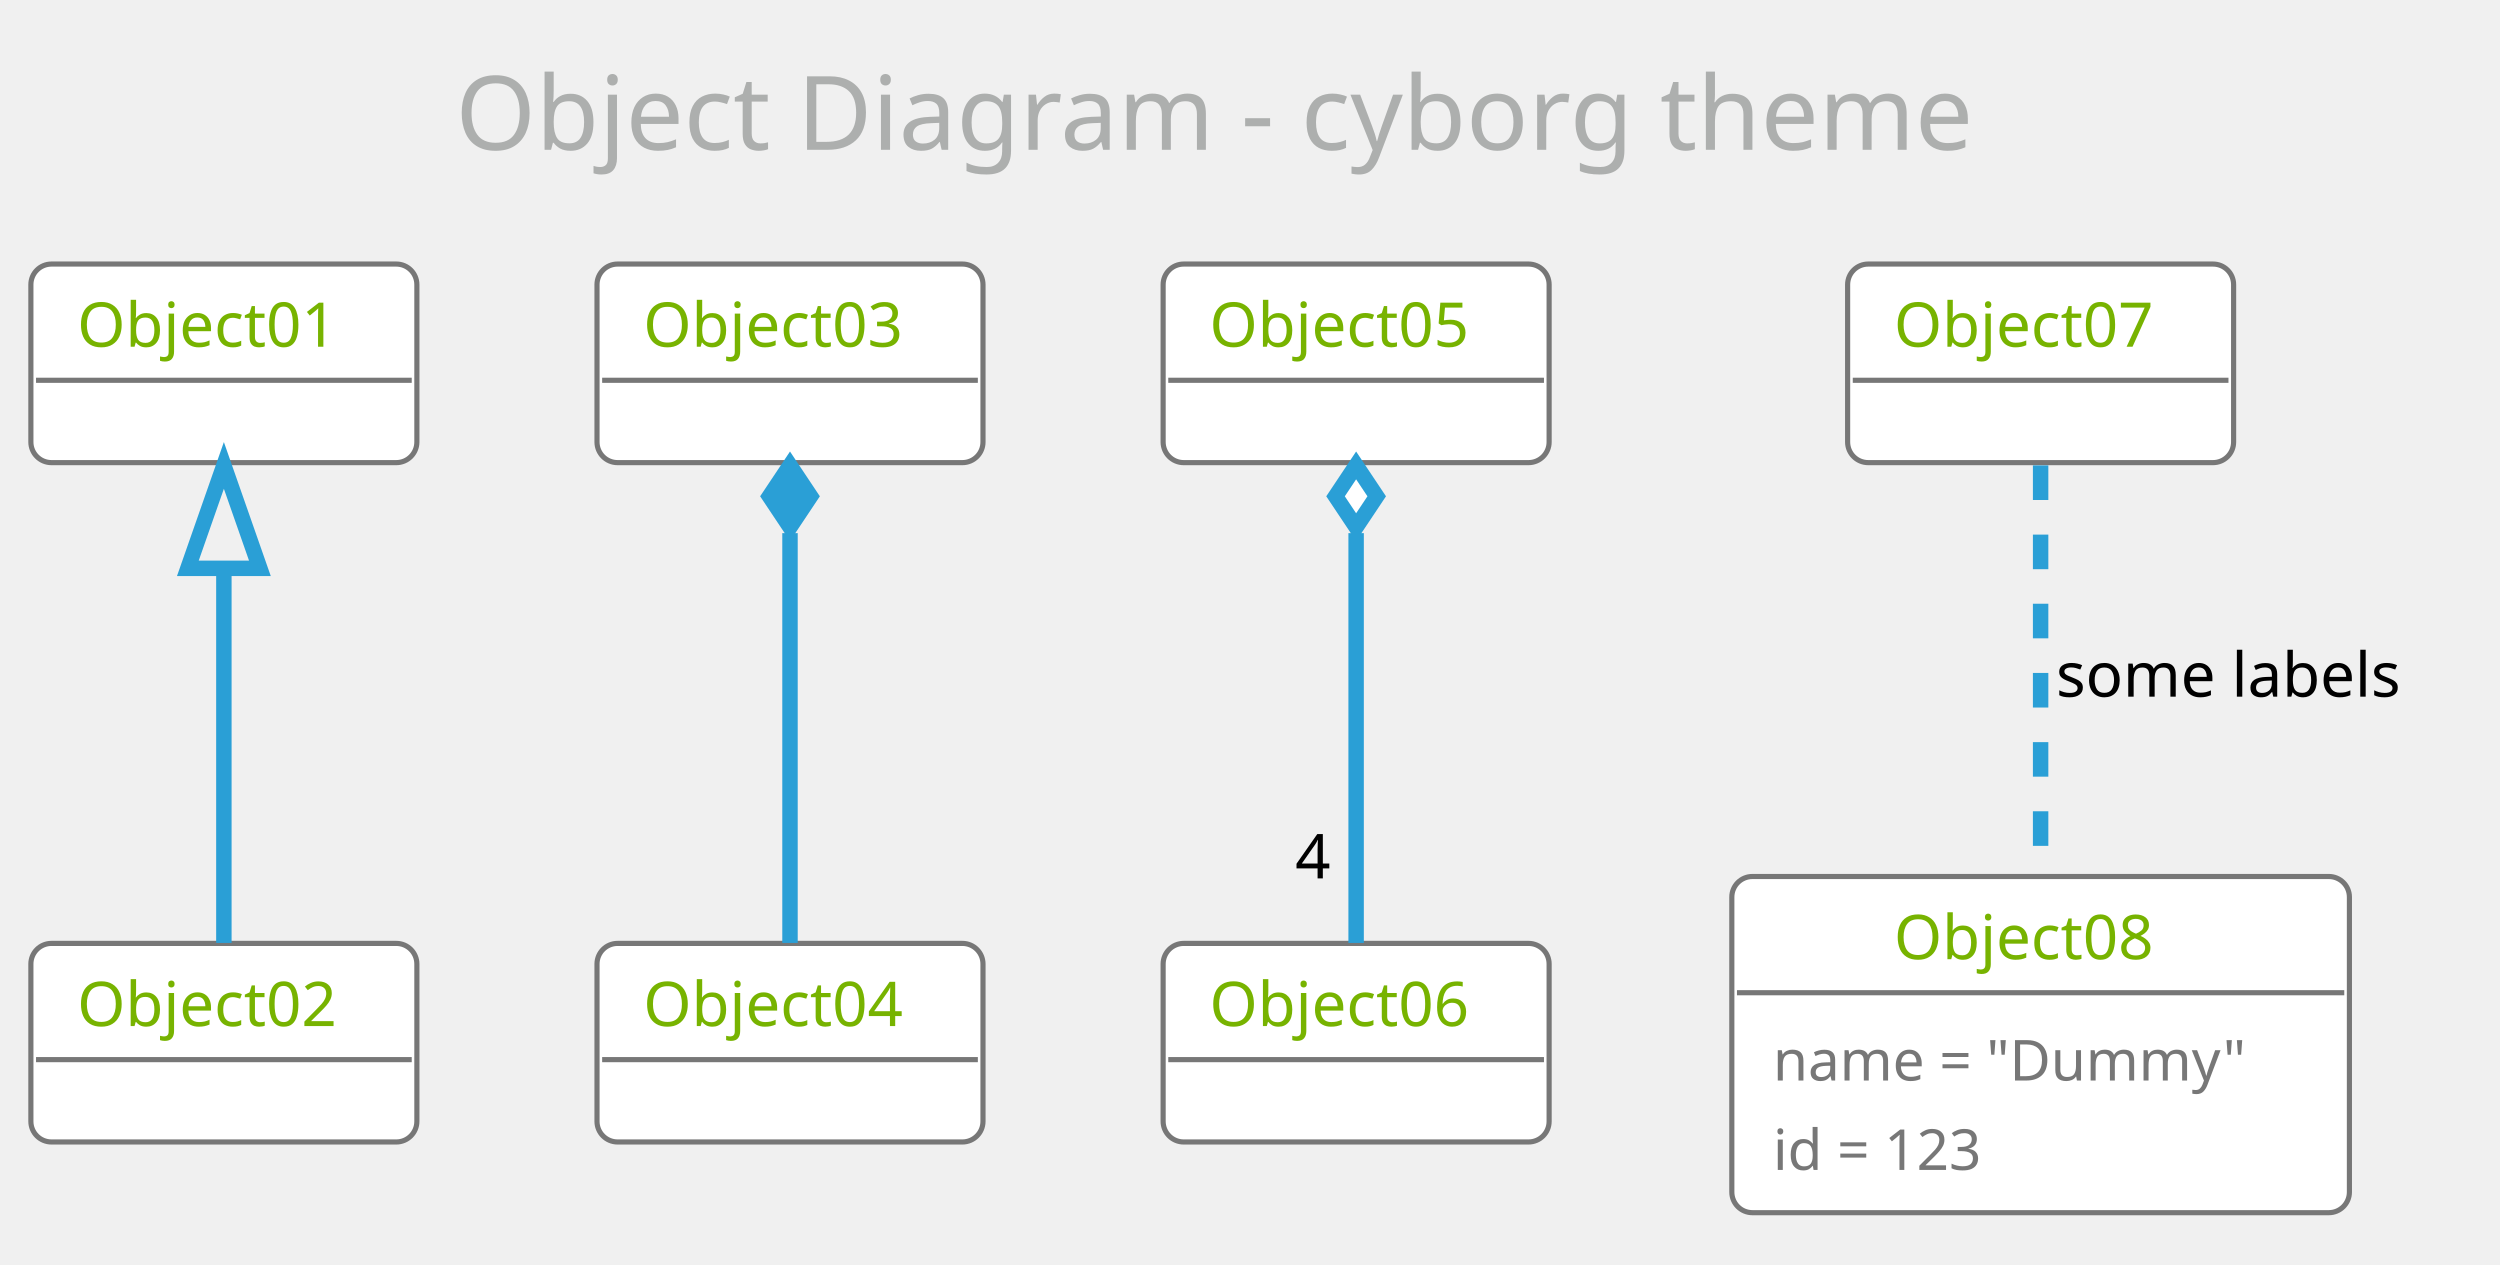
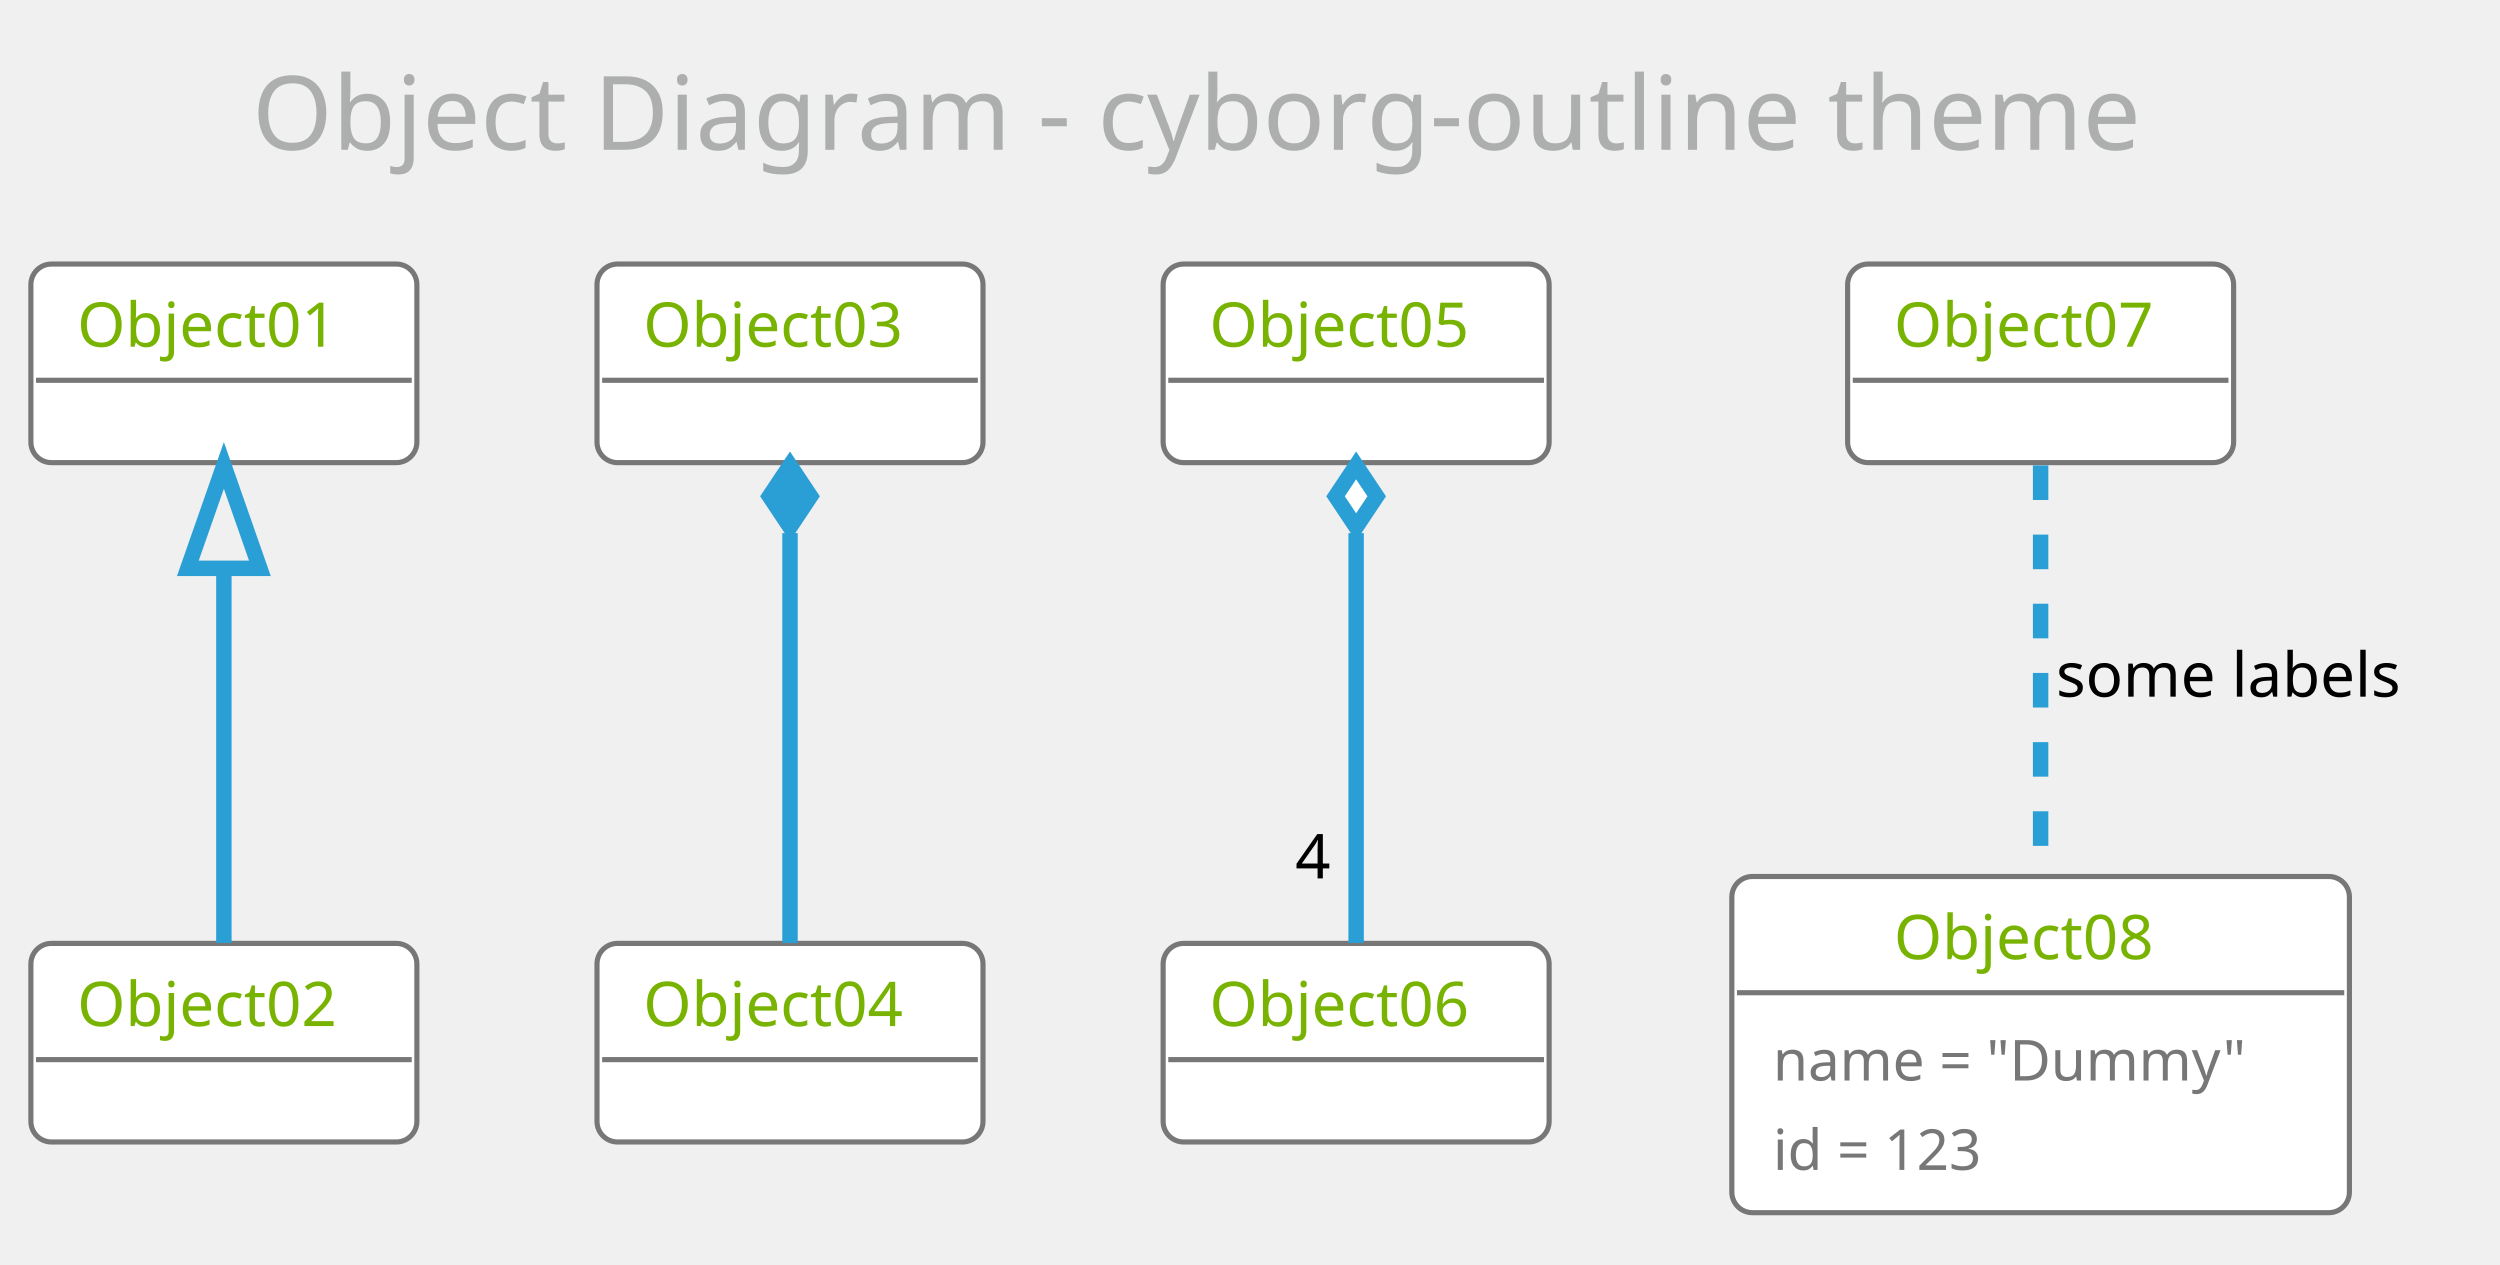
<svg xmlns="http://www.w3.org/2000/svg" contentScriptType="application/ecmascript" contentStyleType="text/css" height="256.25px" preserveAspectRatio="none" style="width:506px;height:256px;" version="1.1" viewBox="0 0 506 256" width="506.25px" zoomAndPan="magnify">
  <defs />
  <g>
-     <rect fill="none" height="39.903" rx="4.167" ry="4.167" style="stroke: none; stroke-width: 1.042;" width="352.083" x="81.771" y="2.083" />
-     <text fill="#ADAFAE" font-family="Verdana" font-size="20.833" lengthAdjust="spacingAndGlyphs" textLength="331.25" x="92.188" y="30.32">Object Diagram - cyborg theme</text>
+     <rect fill="none" height="39.903" rx="4.167" ry="4.167" style="stroke: none; stroke-width: 1.042;" width="434.375" x="40.625" y="2.083" />
+     <text fill="#ADAFAE" font-family="Verdana" font-size="20.833" lengthAdjust="spacingAndGlyphs" textLength="413.542" x="51.042" y="30.32">Object Diagram - cyborg-outline theme</text>
    <rect fill="#FFFFFF" height="40.192" rx="4.167" ry="4.167" style="stroke: #777777; stroke-width: 1.042;" width="78.125" x="6.25" y="53.444" />
    <text fill="#77B300" font-family="Verdana" font-size="12.5" lengthAdjust="spacingAndGlyphs" textLength="59.375" x="15.625" y="70.178">Object01</text>
    <line style="stroke: #777777; stroke-width: 1.042;" x1="7.292" x2="83.333" y1="76.969" y2="76.969" />
    <rect fill="#FFFFFF" height="40.192" rx="4.167" ry="4.167" style="stroke: #777777; stroke-width: 1.042;" width="78.125" x="6.25" y="190.944" />
    <text fill="#77B300" font-family="Verdana" font-size="12.5" lengthAdjust="spacingAndGlyphs" textLength="59.375" x="15.625" y="207.678">Object02</text>
    <line style="stroke: #777777; stroke-width: 1.042;" x1="7.292" x2="83.333" y1="214.469" y2="214.469" />
    <rect fill="#FFFFFF" height="40.192" rx="4.167" ry="4.167" style="stroke: #777777; stroke-width: 1.042;" width="78.125" x="120.833" y="53.444" />
    <text fill="#77B300" font-family="Verdana" font-size="12.5" lengthAdjust="spacingAndGlyphs" textLength="59.375" x="130.208" y="70.178">Object03</text>
    <line style="stroke: #777777; stroke-width: 1.042;" x1="121.875" x2="197.917" y1="76.969" y2="76.969" />
    <rect fill="#FFFFFF" height="40.192" rx="4.167" ry="4.167" style="stroke: #777777; stroke-width: 1.042;" width="78.125" x="120.833" y="190.944" />
    <text fill="#77B300" font-family="Verdana" font-size="12.5" lengthAdjust="spacingAndGlyphs" textLength="59.375" x="130.208" y="207.678">Object04</text>
    <line style="stroke: #777777; stroke-width: 1.042;" x1="121.875" x2="197.917" y1="214.469" y2="214.469" />
    <rect fill="#FFFFFF" height="40.192" rx="4.167" ry="4.167" style="stroke: #777777; stroke-width: 1.042;" width="78.125" x="235.417" y="53.444" />
    <text fill="#77B300" font-family="Verdana" font-size="12.5" lengthAdjust="spacingAndGlyphs" textLength="59.375" x="244.792" y="70.178">Object05</text>
    <line style="stroke: #777777; stroke-width: 1.042;" x1="236.458" x2="312.5" y1="76.969" y2="76.969" />
    <rect fill="#FFFFFF" height="40.192" rx="4.167" ry="4.167" style="stroke: #777777; stroke-width: 1.042;" width="78.125" x="235.417" y="190.944" />
    <text fill="#77B300" font-family="Verdana" font-size="12.5" lengthAdjust="spacingAndGlyphs" textLength="59.375" x="244.792" y="207.678">Object06</text>
    <line style="stroke: #777777; stroke-width: 1.042;" x1="236.458" x2="312.5" y1="214.469" y2="214.469" />
    <rect fill="#FFFFFF" height="40.192" rx="4.167" ry="4.167" style="stroke: #777777; stroke-width: 1.042;" width="78.125" x="373.958" y="53.444" />
    <text fill="#77B300" font-family="Verdana" font-size="12.5" lengthAdjust="spacingAndGlyphs" textLength="59.375" x="383.333" y="70.178">Object07</text>
    <line style="stroke: #777777; stroke-width: 1.042;" x1="375" x2="451.042" y1="76.969" y2="76.969" />
    <rect fill="#FFFFFF" height="68.043" rx="4.167" ry="4.167" style="stroke: #777777; stroke-width: 1.042;" width="125" x="350.521" y="177.403" />
    <text fill="#77B300" font-family="Verdana" font-size="12.5" lengthAdjust="spacingAndGlyphs" textLength="59.375" x="383.333" y="194.137">Object08</text>
    <line style="stroke: #777777; stroke-width: 1.042;" x1="351.562" x2="474.479" y1="200.928" y2="200.928" />
    <text fill="#777777" font-family="Verdana" font-size="11.458" lengthAdjust="spacingAndGlyphs" textLength="108.333" x="358.854" y="218.698">name = "Dummy"</text>
    <text fill="#777777" font-family="Verdana" font-size="11.458" lengthAdjust="spacingAndGlyphs" textLength="50" x="358.854" y="236.79">id = 123</text>
    <path d="M45.312,115.387 C45.312,140.37 45.312,171.254 45.312,190.849 " fill="none" id="Object01-Object02" style="stroke: #2A9FD6; stroke-width: 3.125;" />
    <polygon fill="none" points="38.021,115.034,45.312,94.201,52.604,115.034,38.021,115.034" style="stroke: #2A9FD6; stroke-width: 3.125;" />
    <path d="M159.896,107.905 C159.896,133.916 159.896,169.245 159.896,190.849 " fill="none" id="Object03-Object04" style="stroke: #2A9FD6; stroke-width: 3.125;" />
    <polygon fill="#2A9FD6" points="159.896,94.201,155.729,100.451,159.896,106.701,164.062,100.451,159.896,94.201" style="stroke: #2A9FD6; stroke-width: 3.125;" />
    <path d="M274.479,107.905 C274.479,133.916 274.479,169.245 274.479,190.849 " fill="none" id="Object05-Object06" style="stroke: #2A9FD6; stroke-width: 3.125;" />
    <polygon fill="#FFFFFF" points="274.479,94.201,270.312,100.451,274.479,106.701,278.646,100.451,274.479,94.201" style="stroke: #2A9FD6; stroke-width: 3.125;" />
    <text fill="#000000" font-family="Verdana" font-size="12.5" lengthAdjust="spacingAndGlyphs" textLength="8.333" x="262.148" y="177.788">4</text>
    <path d="M413.021,94.201 C413.021,115.847 413.021,151.241 413.021,177.251 " fill="none" id="Object07-Object08" style="stroke: #2A9FD6; stroke-width: 3.125; stroke-dasharray: 7.0,7.0;" />
    <text fill="#000000" font-family="Verdana" font-size="12.5" lengthAdjust="spacingAndGlyphs" textLength="78.125" x="416.146" y="141.012">some labels</text>
  </g>
</svg>
